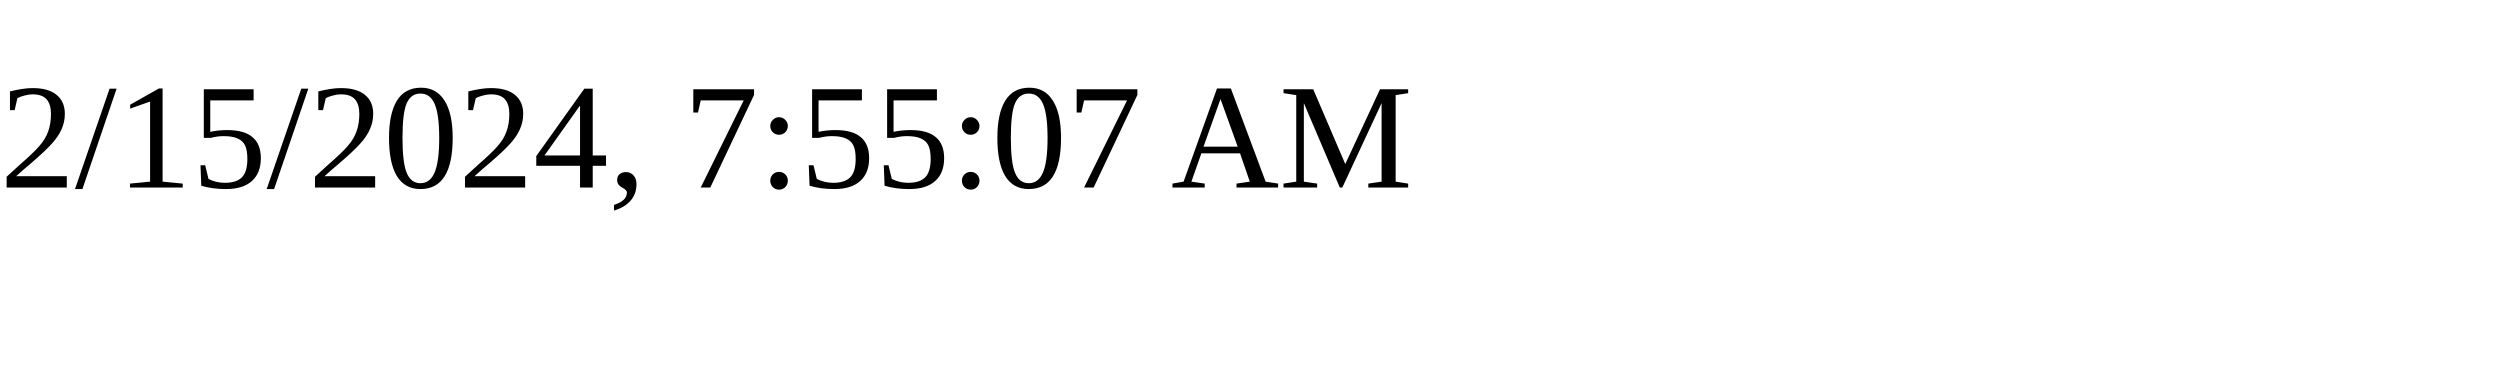
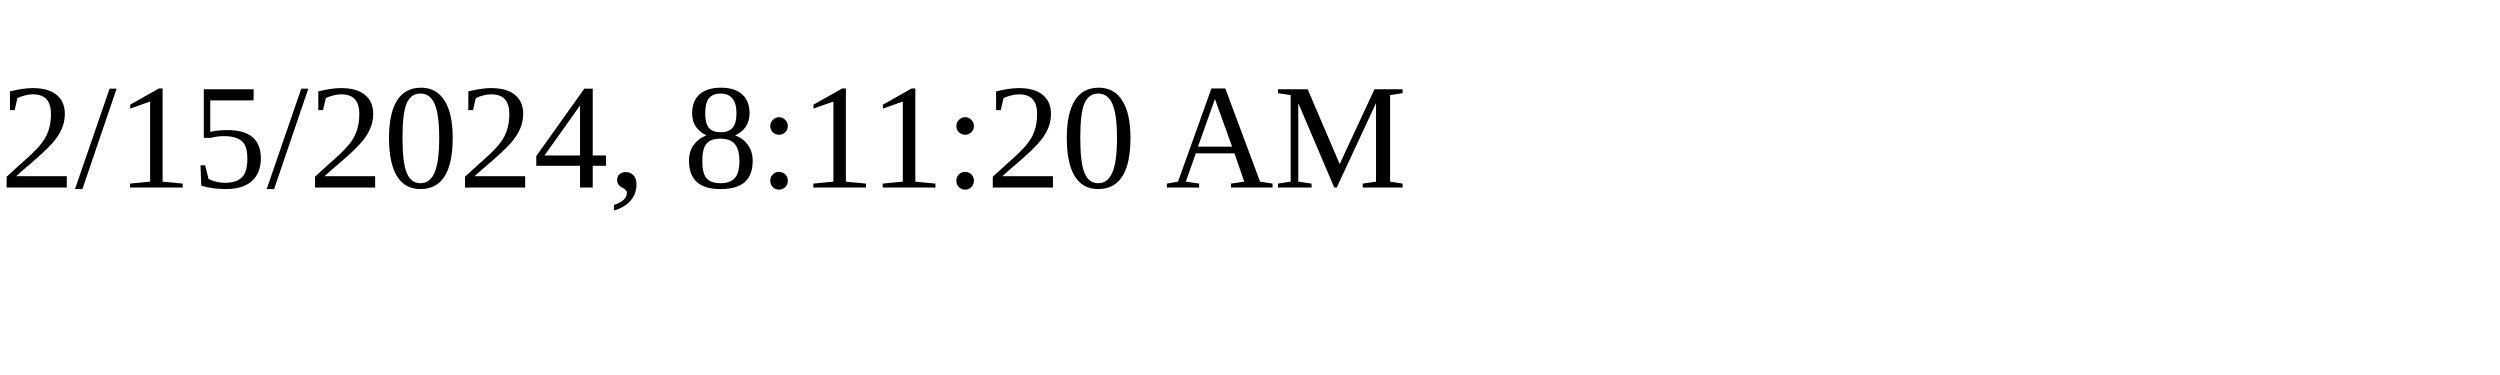
<svg xmlns="http://www.w3.org/2000/svg" height="30" width="200">
-   <text x="0" y="15">2/15/2024, 7:55:07 AM</text>
+   <text x="0" y="15">2/15/2024, 8:11:20 AM</text>
</svg>
